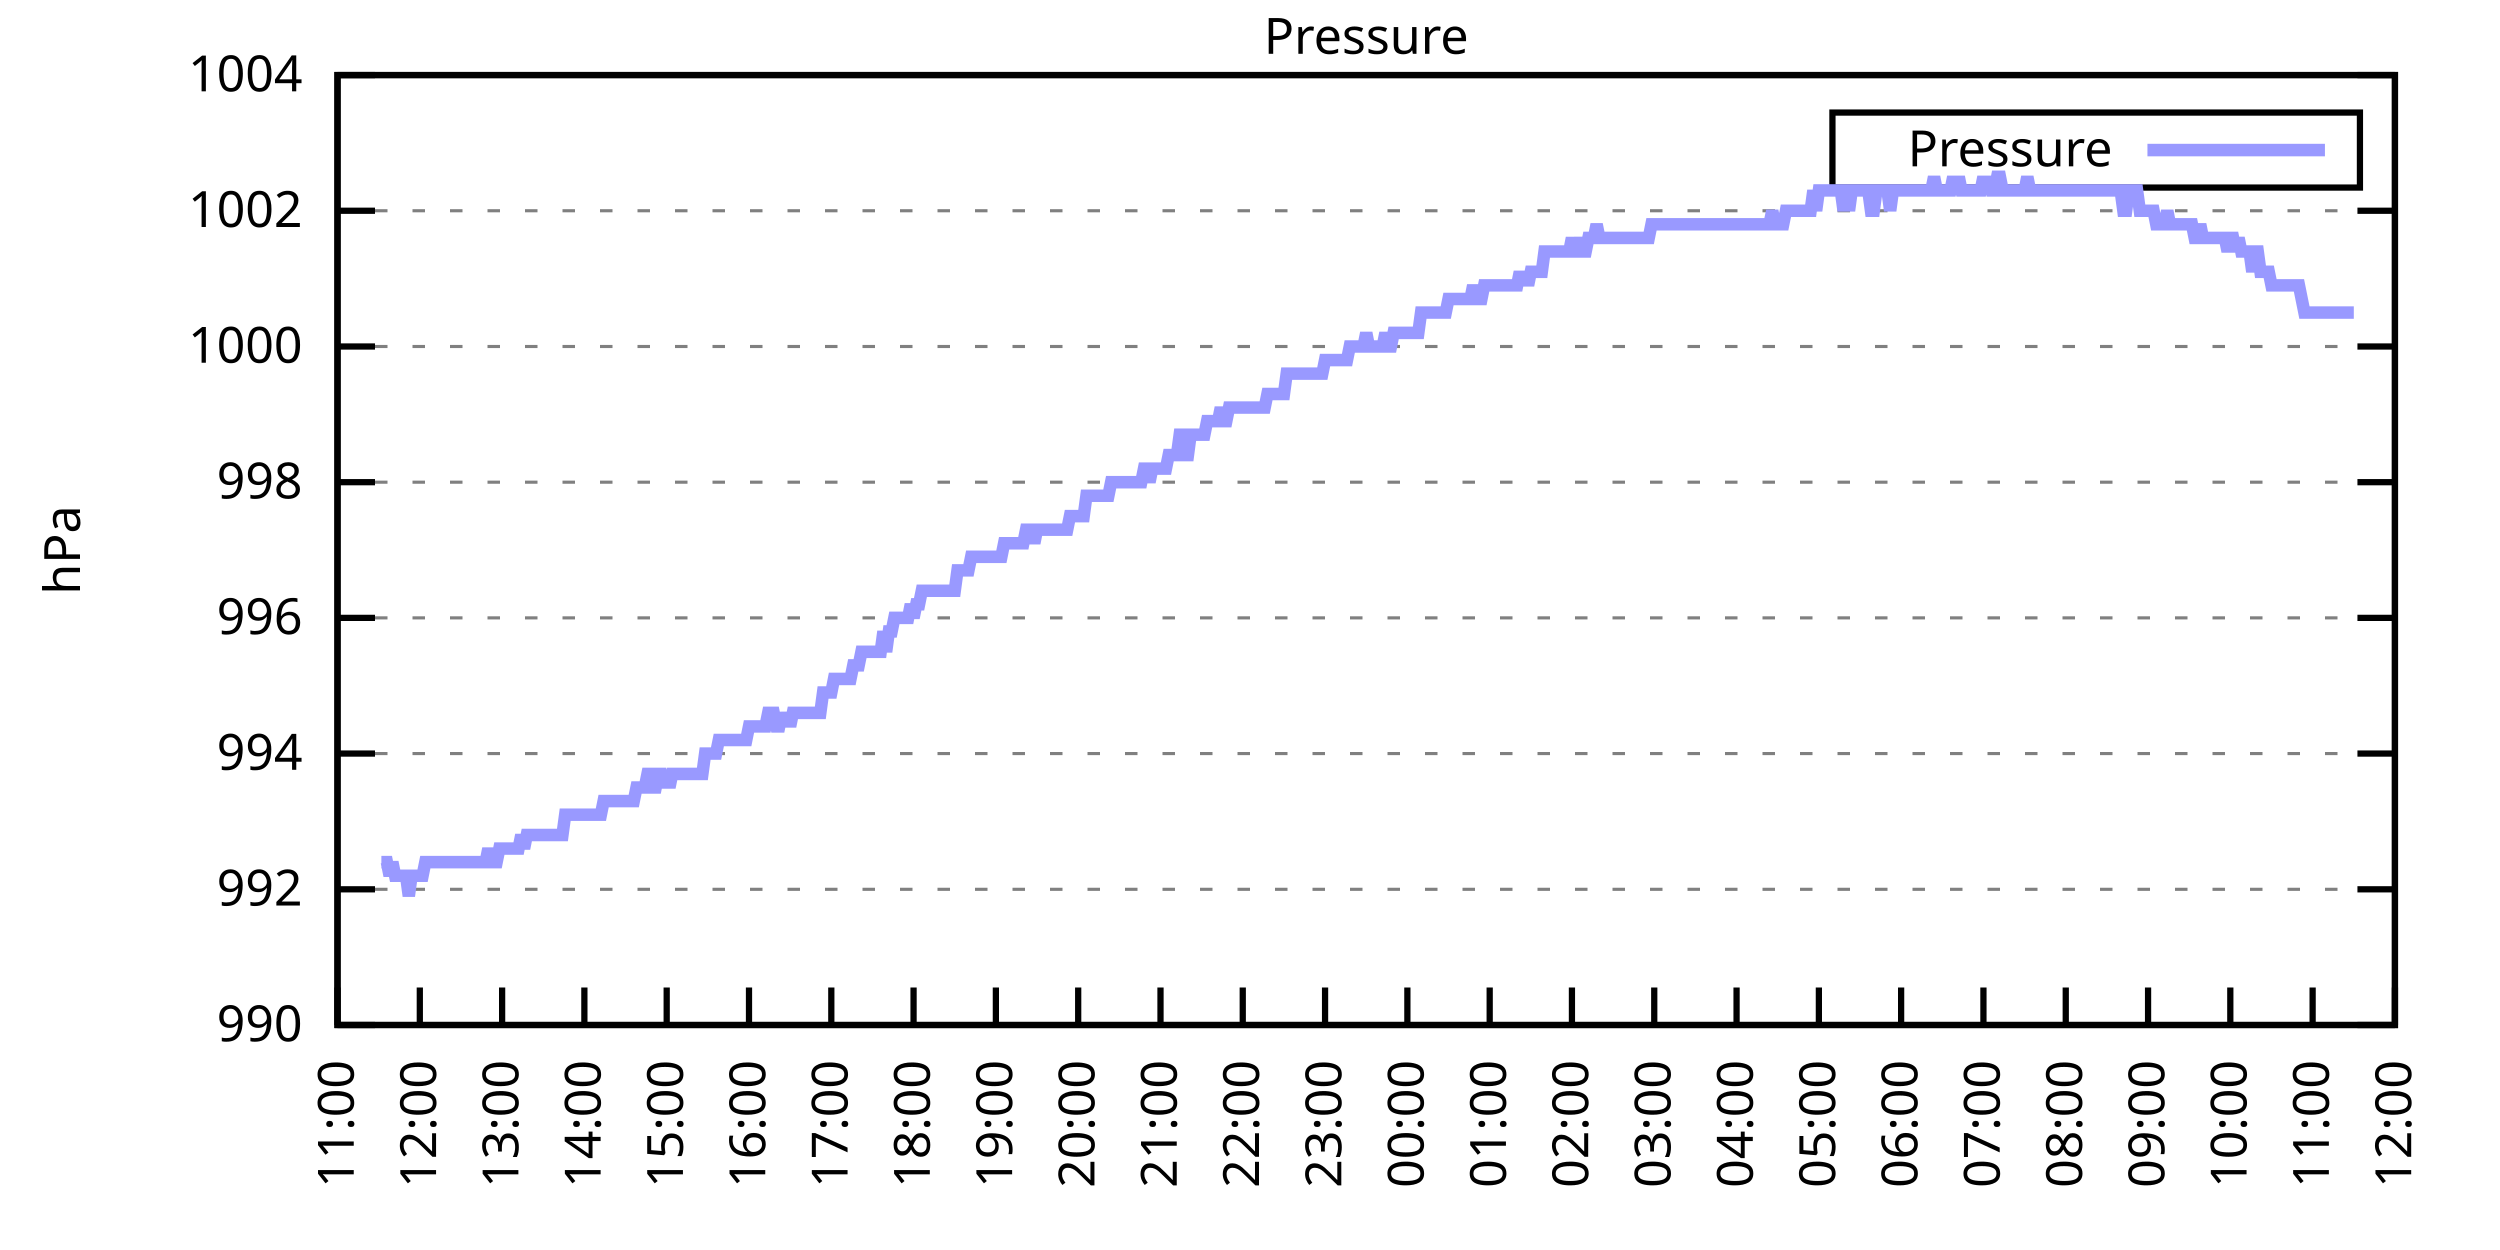
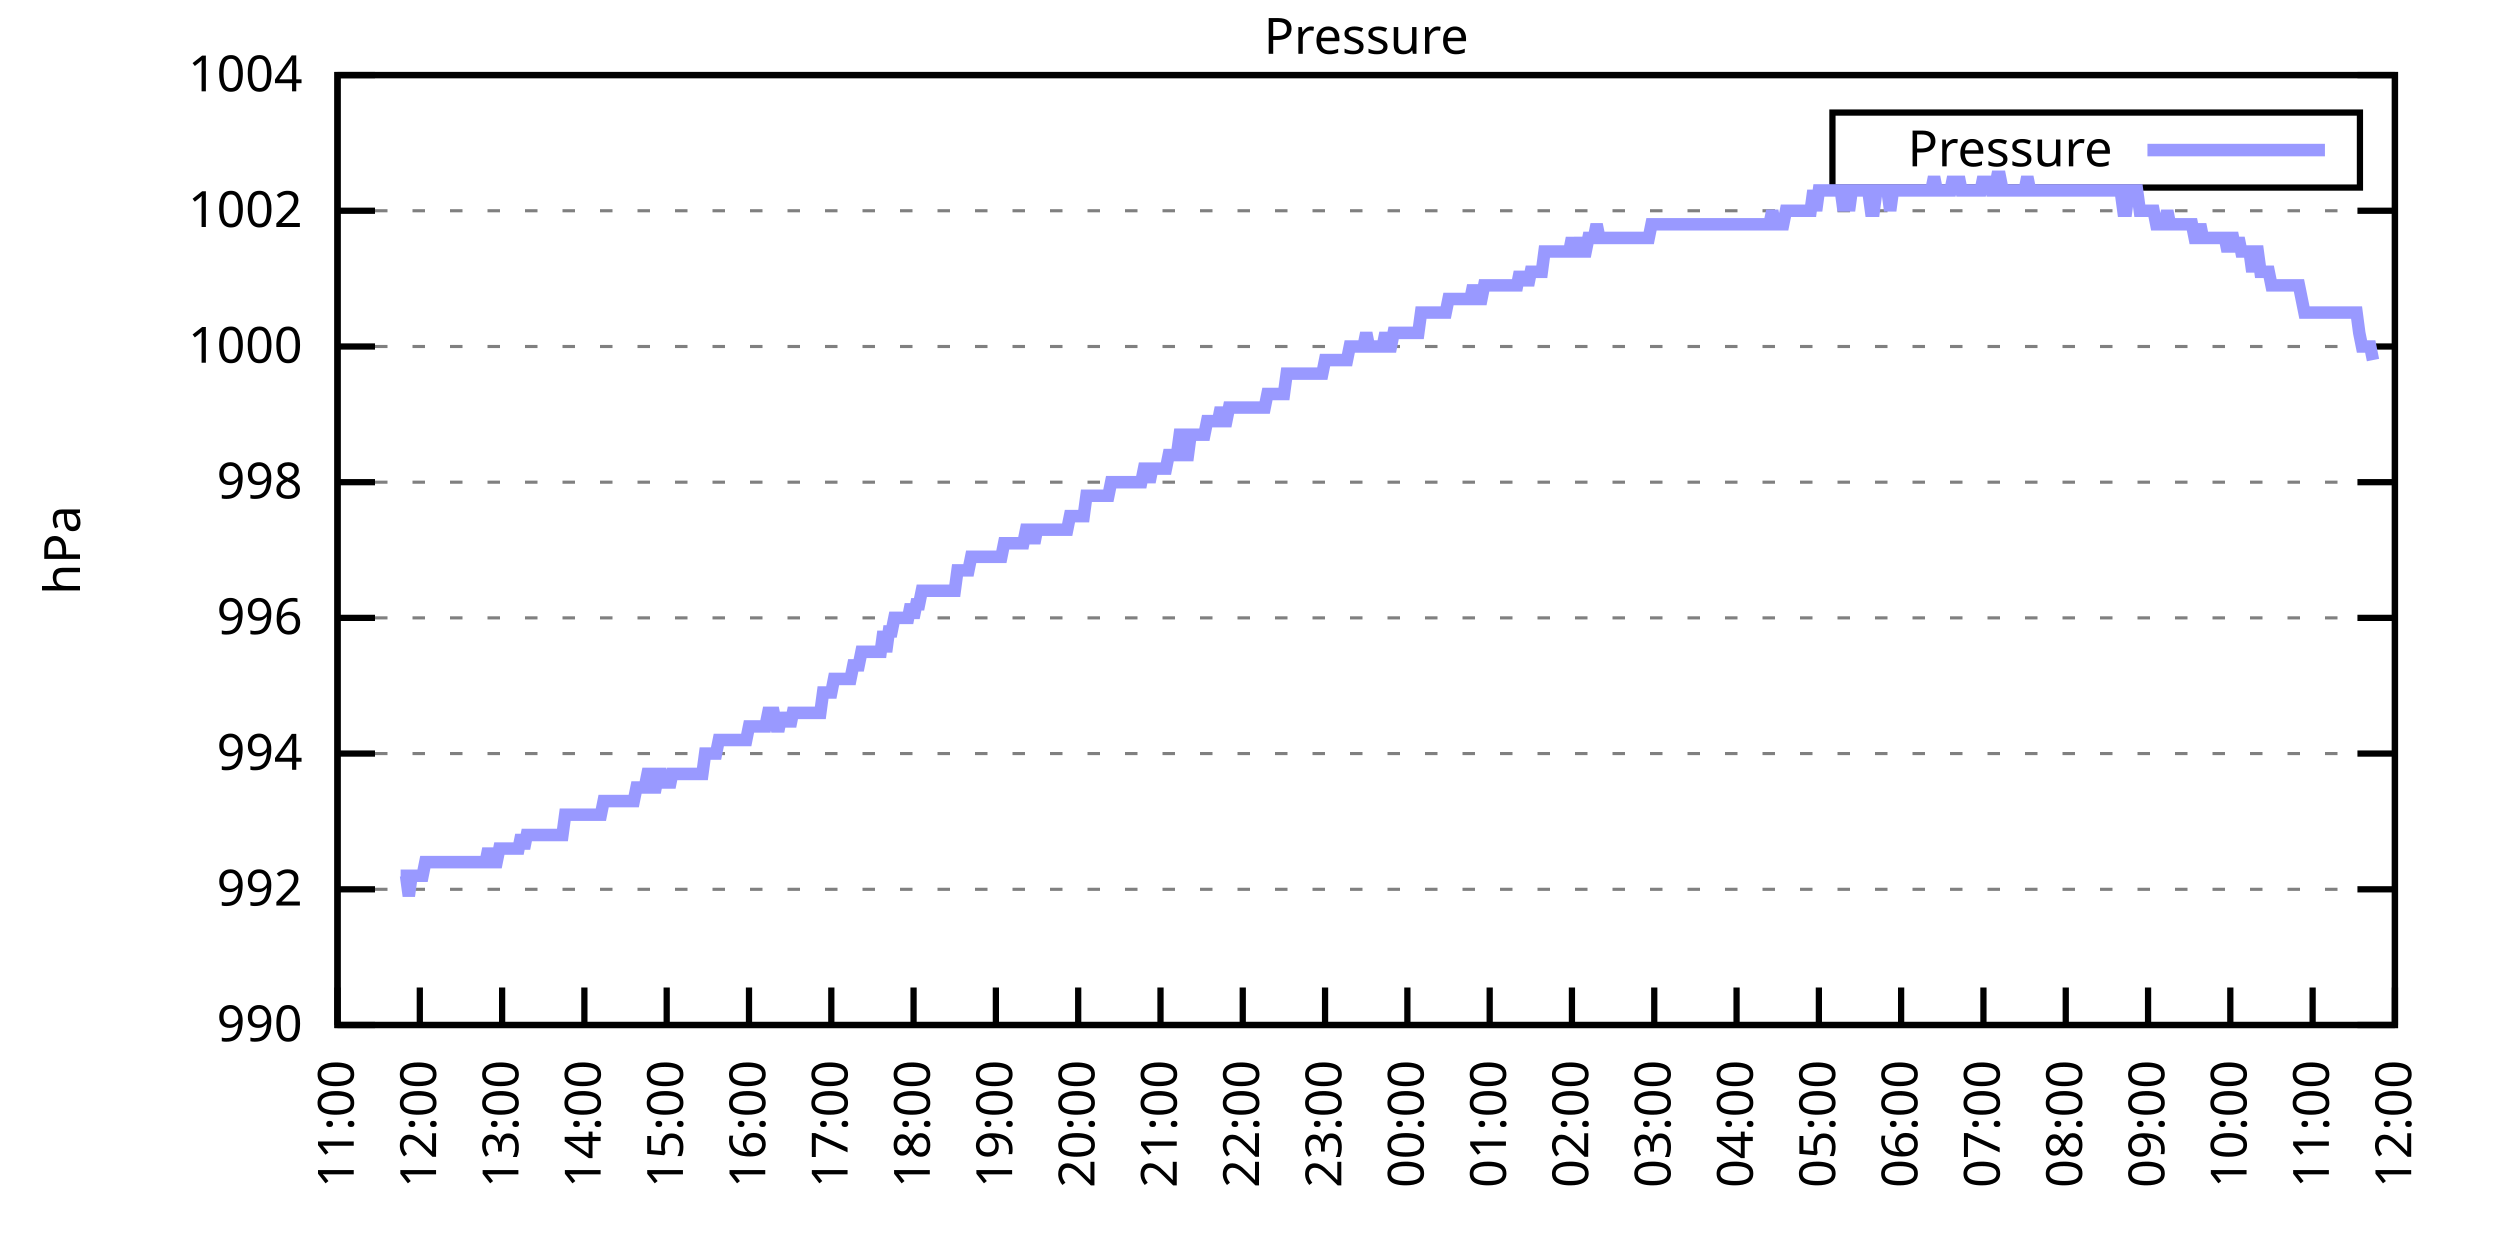
<svg xmlns="http://www.w3.org/2000/svg" xmlns:xlink="http://www.w3.org/1999/xlink" width="400" height="200" viewBox="0 0 400 200">
  <g id="gnuplot_canvas">
    <rect x="0" y="0" width="400" height="200" fill="none" />
    <defs>
      <circle id="gpDot" r="0.5" stroke-width="0.5" stroke="currentColor" />
      <path id="gpPt0" stroke-width="0.333" stroke="currentColor" d="M-1,0 h2 M0,-1 v2" />
      <path id="gpPt1" stroke-width="0.333" stroke="currentColor" d="M-1,-1 L1,1 M1,-1 L-1,1" />
      <path id="gpPt2" stroke-width="0.333" stroke="currentColor" d="M-1,0 L1,0 M0,-1 L0,1 M-1,-1 L1,1 M-1,1 L1,-1" />
      <rect id="gpPt3" stroke-width="0.333" stroke="currentColor" x="-1" y="-1" width="2" height="2" />
      <rect id="gpPt4" stroke-width="0.333" stroke="currentColor" fill="currentColor" x="-1" y="-1" width="2" height="2" />
      <circle id="gpPt5" stroke-width="0.333" stroke="currentColor" cx="0" cy="0" r="1" />
      <use xlink:href="#gpPt5" id="gpPt6" fill="currentColor" stroke="none" />
      <path id="gpPt7" stroke-width="0.333" stroke="currentColor" d="M0,-1.33 L-1.33,0.67 L1.33,0.67 z" />
      <use xlink:href="#gpPt7" id="gpPt8" fill="currentColor" stroke="none" />
      <use xlink:href="#gpPt7" id="gpPt9" stroke="currentColor" transform="rotate(180)" />
      <use xlink:href="#gpPt9" id="gpPt10" fill="currentColor" stroke="none" />
      <use xlink:href="#gpPt3" id="gpPt11" stroke="currentColor" transform="rotate(45)" />
      <use xlink:href="#gpPt11" id="gpPt12" fill="currentColor" stroke="none" />
      <path id="gpPt13" stroke-width="0.333" stroke="currentColor" d="M0,1.330 L1.265,0.411 L0.782,-1.067 L-0.782,-1.076 L-1.265,0.411 z" />
      <use xlink:href="#gpPt13" id="gpPt14" fill="currentColor" stroke="none" />
      <filter id="textbox" filterUnits="objectBoundingBox" x="0" y="0" height="1" width="1">
        <feFlood flood-color="white" flood-opacity="1" result="bgnd" />
        <feComposite in="SourceGraphic" in2="bgnd" operator="atop" />
      </filter>
      <filter id="greybox" filterUnits="objectBoundingBox" x="0" y="0" height="1" width="1">
        <feFlood flood-color="lightgrey" flood-opacity="1" result="grey" />
        <feComposite in="SourceGraphic" in2="grey" operator="atop" />
      </filter>
    </defs>
    <g fill="none" color="white" stroke="currentColor" stroke-width="1.00" stroke-linecap="butt" stroke-linejoin="miter">
</g>
    <g fill="none" color="black" stroke="currentColor" stroke-width="1.00" stroke-linecap="butt" stroke-linejoin="miter">
      <g stroke="none" shape-rendering="crispEdges">
        <polygon fill="rgb(255, 255, 255)" points="54.00,164.00 383.18,164.00 383.18,12.02 54.00,12.02 " />
      </g>
    </g>
    <g fill="none" color="black" stroke="currentColor" stroke-width="1.00" stroke-linecap="butt" stroke-linejoin="miter">
</g>
    <g fill="none" color="black" stroke="black" stroke-width="0.50" stroke-linecap="butt" stroke-linejoin="miter">
</g>
    <g fill="none" color="gray" stroke="currentColor" stroke-width="0.50" stroke-linecap="butt" stroke-linejoin="miter">
      <path stroke="gray" stroke-dasharray="2,4" class="gridline" d="M54.00,164.00 L383.19,164.00  " />
    </g>
    <g fill="none" color="gray" stroke="gray" stroke-width="1.00" stroke-linecap="butt" stroke-linejoin="miter">
</g>
    <g fill="none" color="black" stroke="currentColor" stroke-width="1.00" stroke-linecap="butt" stroke-linejoin="miter">
      <path stroke="black" d="M54.00,164.00 L60.00,164.00 M383.19,164.00 L377.19,164.00  " />
      <g transform="translate(48.40,166.60)" stroke="none" fill="black" font-family="Sans" font-size="8.00" text-anchor="end">
        <text>
          <tspan font-family="Sans"> 990</tspan>
        </text>
      </g>
    </g>
    <g fill="none" color="black" stroke="currentColor" stroke-width="1.00" stroke-linecap="butt" stroke-linejoin="miter">
</g>
    <g fill="none" color="black" stroke="black" stroke-width="0.50" stroke-linecap="butt" stroke-linejoin="miter">
</g>
    <g fill="none" color="gray" stroke="currentColor" stroke-width="0.50" stroke-linecap="butt" stroke-linejoin="miter">
      <path stroke="gray" stroke-dasharray="2,4" class="gridline" d="M54.00,142.29 L383.19,142.29  " />
    </g>
    <g fill="none" color="gray" stroke="gray" stroke-width="1.00" stroke-linecap="butt" stroke-linejoin="miter">
</g>
    <g fill="none" color="black" stroke="currentColor" stroke-width="1.00" stroke-linecap="butt" stroke-linejoin="miter">
      <path stroke="black" d="M54.00,142.29 L60.00,142.29 M383.19,142.29 L377.19,142.29  " />
      <g transform="translate(48.40,144.89)" stroke="none" fill="black" font-family="Sans" font-size="8.00" text-anchor="end">
        <text>
          <tspan font-family="Sans"> 992</tspan>
        </text>
      </g>
    </g>
    <g fill="none" color="black" stroke="currentColor" stroke-width="1.00" stroke-linecap="butt" stroke-linejoin="miter">
</g>
    <g fill="none" color="black" stroke="black" stroke-width="0.50" stroke-linecap="butt" stroke-linejoin="miter">
</g>
    <g fill="none" color="gray" stroke="currentColor" stroke-width="0.50" stroke-linecap="butt" stroke-linejoin="miter">
      <path stroke="gray" stroke-dasharray="2,4" class="gridline" d="M54.00,120.57 L383.19,120.57  " />
    </g>
    <g fill="none" color="gray" stroke="gray" stroke-width="1.00" stroke-linecap="butt" stroke-linejoin="miter">
</g>
    <g fill="none" color="black" stroke="currentColor" stroke-width="1.00" stroke-linecap="butt" stroke-linejoin="miter">
      <path stroke="black" d="M54.00,120.57 L60.00,120.57 M383.19,120.57 L377.19,120.57  " />
      <g transform="translate(48.40,123.17)" stroke="none" fill="black" font-family="Sans" font-size="8.00" text-anchor="end">
        <text>
          <tspan font-family="Sans"> 994</tspan>
        </text>
      </g>
    </g>
    <g fill="none" color="black" stroke="currentColor" stroke-width="1.00" stroke-linecap="butt" stroke-linejoin="miter">
</g>
    <g fill="none" color="black" stroke="black" stroke-width="0.50" stroke-linecap="butt" stroke-linejoin="miter">
</g>
    <g fill="none" color="gray" stroke="currentColor" stroke-width="0.50" stroke-linecap="butt" stroke-linejoin="miter">
      <path stroke="gray" stroke-dasharray="2,4" class="gridline" d="M54.00,98.86 L383.19,98.86  " />
    </g>
    <g fill="none" color="gray" stroke="gray" stroke-width="1.00" stroke-linecap="butt" stroke-linejoin="miter">
</g>
    <g fill="none" color="black" stroke="currentColor" stroke-width="1.00" stroke-linecap="butt" stroke-linejoin="miter">
      <path stroke="black" d="M54.00,98.86 L60.00,98.86 M383.19,98.86 L377.19,98.86  " />
      <g transform="translate(48.40,101.46)" stroke="none" fill="black" font-family="Sans" font-size="8.00" text-anchor="end">
        <text>
          <tspan font-family="Sans"> 996</tspan>
        </text>
      </g>
    </g>
    <g fill="none" color="black" stroke="currentColor" stroke-width="1.00" stroke-linecap="butt" stroke-linejoin="miter">
</g>
    <g fill="none" color="black" stroke="black" stroke-width="0.50" stroke-linecap="butt" stroke-linejoin="miter">
</g>
    <g fill="none" color="gray" stroke="currentColor" stroke-width="0.50" stroke-linecap="butt" stroke-linejoin="miter">
      <path stroke="gray" stroke-dasharray="2,4" class="gridline" d="M54.00,77.15 L383.19,77.15  " />
    </g>
    <g fill="none" color="gray" stroke="gray" stroke-width="1.00" stroke-linecap="butt" stroke-linejoin="miter">
</g>
    <g fill="none" color="black" stroke="currentColor" stroke-width="1.00" stroke-linecap="butt" stroke-linejoin="miter">
      <path stroke="black" d="M54.00,77.15 L60.00,77.15 M383.19,77.15 L377.19,77.15  " />
      <g transform="translate(48.40,79.75)" stroke="none" fill="black" font-family="Sans" font-size="8.00" text-anchor="end">
        <text>
          <tspan font-family="Sans"> 998</tspan>
        </text>
      </g>
    </g>
    <g fill="none" color="black" stroke="currentColor" stroke-width="1.00" stroke-linecap="butt" stroke-linejoin="miter">
</g>
    <g fill="none" color="black" stroke="black" stroke-width="0.50" stroke-linecap="butt" stroke-linejoin="miter">
</g>
    <g fill="none" color="gray" stroke="currentColor" stroke-width="0.50" stroke-linecap="butt" stroke-linejoin="miter">
      <path stroke="gray" stroke-dasharray="2,4" class="gridline" d="M54.00,55.44 L383.19,55.44  " />
    </g>
    <g fill="none" color="gray" stroke="gray" stroke-width="1.00" stroke-linecap="butt" stroke-linejoin="miter">
</g>
    <g fill="none" color="black" stroke="currentColor" stroke-width="1.00" stroke-linecap="butt" stroke-linejoin="miter">
      <path stroke="black" d="M54.00,55.44 L60.00,55.44 M383.19,55.44 L377.19,55.44  " />
      <g transform="translate(48.40,58.04)" stroke="none" fill="black" font-family="Sans" font-size="8.00" text-anchor="end">
        <text>
          <tspan font-family="Sans"> 1000</tspan>
        </text>
      </g>
    </g>
    <g fill="none" color="black" stroke="currentColor" stroke-width="1.00" stroke-linecap="butt" stroke-linejoin="miter">
</g>
    <g fill="none" color="black" stroke="black" stroke-width="0.50" stroke-linecap="butt" stroke-linejoin="miter">
</g>
    <g fill="none" color="gray" stroke="currentColor" stroke-width="0.50" stroke-linecap="butt" stroke-linejoin="miter">
      <path stroke="gray" stroke-dasharray="2,4" class="gridline" d="M54.00,33.72 L383.19,33.72  " />
    </g>
    <g fill="none" color="gray" stroke="gray" stroke-width="1.00" stroke-linecap="butt" stroke-linejoin="miter">
</g>
    <g fill="none" color="black" stroke="currentColor" stroke-width="1.00" stroke-linecap="butt" stroke-linejoin="miter">
      <path stroke="black" d="M54.00,33.72 L60.00,33.72 M383.19,33.72 L377.19,33.72  " />
      <g transform="translate(48.40,36.32)" stroke="none" fill="black" font-family="Sans" font-size="8.00" text-anchor="end">
        <text>
          <tspan font-family="Sans"> 1002</tspan>
        </text>
      </g>
    </g>
    <g fill="none" color="black" stroke="currentColor" stroke-width="1.00" stroke-linecap="butt" stroke-linejoin="miter">
</g>
    <g fill="none" color="black" stroke="black" stroke-width="0.50" stroke-linecap="butt" stroke-linejoin="miter">
</g>
    <g fill="none" color="gray" stroke="currentColor" stroke-width="0.50" stroke-linecap="butt" stroke-linejoin="miter">
      <path stroke="gray" stroke-dasharray="2,4" class="gridline" d="M54.00,12.01 L383.19,12.01  " />
    </g>
    <g fill="none" color="gray" stroke="gray" stroke-width="1.00" stroke-linecap="butt" stroke-linejoin="miter">
</g>
    <g fill="none" color="black" stroke="currentColor" stroke-width="1.00" stroke-linecap="butt" stroke-linejoin="miter">
      <path stroke="black" d="M54.00,12.01 L60.00,12.01 M383.19,12.01 L377.19,12.01  " />
      <g transform="translate(48.40,14.61)" stroke="none" fill="black" font-family="Sans" font-size="8.00" text-anchor="end">
        <text>
          <tspan font-family="Sans"> 1004</tspan>
        </text>
      </g>
    </g>
    <g fill="none" color="black" stroke="currentColor" stroke-width="1.00" stroke-linecap="butt" stroke-linejoin="miter">
      <path stroke="black" d="M54.00,164.00 L54.00,158.00  " />
      <g transform="translate(56.60,169.60) rotate(270.00)" stroke="none" fill="black" font-family="Sans" font-size="8.00" text-anchor="end">
        <text>
          <tspan font-family="Sans">11:00</tspan>
        </text>
      </g>
    </g>
    <g fill="none" color="black" stroke="currentColor" stroke-width="1.00" stroke-linecap="butt" stroke-linejoin="miter">
      <path stroke="black" d="M67.17,164.00 L67.17,158.00  " />
      <g transform="translate(69.77,169.60) rotate(270.00)" stroke="none" fill="black" font-family="Sans" font-size="8.00" text-anchor="end">
        <text>
          <tspan font-family="Sans">12:00</tspan>
        </text>
      </g>
    </g>
    <g fill="none" color="black" stroke="currentColor" stroke-width="1.00" stroke-linecap="butt" stroke-linejoin="miter">
      <path stroke="black" d="M80.34,164.00 L80.34,158.00  " />
      <g transform="translate(82.94,169.60) rotate(270.00)" stroke="none" fill="black" font-family="Sans" font-size="8.00" text-anchor="end">
        <text>
          <tspan font-family="Sans">13:00</tspan>
        </text>
      </g>
    </g>
    <g fill="none" color="black" stroke="currentColor" stroke-width="1.00" stroke-linecap="butt" stroke-linejoin="miter">
      <path stroke="black" d="M93.50,164.00 L93.50,158.00  " />
      <g transform="translate(96.10,169.60) rotate(270.00)" stroke="none" fill="black" font-family="Sans" font-size="8.00" text-anchor="end">
        <text>
          <tspan font-family="Sans">14:00</tspan>
        </text>
      </g>
    </g>
    <g fill="none" color="black" stroke="currentColor" stroke-width="1.00" stroke-linecap="butt" stroke-linejoin="miter">
      <path stroke="black" d="M106.67,164.00 L106.67,158.00  " />
      <g transform="translate(109.27,169.60) rotate(270.00)" stroke="none" fill="black" font-family="Sans" font-size="8.00" text-anchor="end">
        <text>
          <tspan font-family="Sans">15:00</tspan>
        </text>
      </g>
    </g>
    <g fill="none" color="black" stroke="currentColor" stroke-width="1.00" stroke-linecap="butt" stroke-linejoin="miter">
      <path stroke="black" d="M119.84,164.00 L119.84,158.00  " />
      <g transform="translate(122.44,169.60) rotate(270.00)" stroke="none" fill="black" font-family="Sans" font-size="8.00" text-anchor="end">
        <text>
          <tspan font-family="Sans">16:00</tspan>
        </text>
      </g>
    </g>
    <g fill="none" color="black" stroke="currentColor" stroke-width="1.00" stroke-linecap="butt" stroke-linejoin="miter">
      <path stroke="black" d="M133.01,164.00 L133.01,158.00  " />
      <g transform="translate(135.61,169.60) rotate(270.00)" stroke="none" fill="black" font-family="Sans" font-size="8.00" text-anchor="end">
        <text>
          <tspan font-family="Sans">17:00</tspan>
        </text>
      </g>
    </g>
    <g fill="none" color="black" stroke="currentColor" stroke-width="1.00" stroke-linecap="butt" stroke-linejoin="miter">
      <path stroke="black" d="M146.17,164.00 L146.17,158.00  " />
      <g transform="translate(148.77,169.60) rotate(270.00)" stroke="none" fill="black" font-family="Sans" font-size="8.00" text-anchor="end">
        <text>
          <tspan font-family="Sans">18:00</tspan>
        </text>
      </g>
    </g>
    <g fill="none" color="black" stroke="currentColor" stroke-width="1.00" stroke-linecap="butt" stroke-linejoin="miter">
      <path stroke="black" d="M159.34,164.00 L159.34,158.00  " />
      <g transform="translate(161.94,169.60) rotate(270.00)" stroke="none" fill="black" font-family="Sans" font-size="8.00" text-anchor="end">
        <text>
          <tspan font-family="Sans">19:00</tspan>
        </text>
      </g>
    </g>
    <g fill="none" color="black" stroke="currentColor" stroke-width="1.00" stroke-linecap="butt" stroke-linejoin="miter">
      <path stroke="black" d="M172.51,164.00 L172.51,158.00  " />
      <g transform="translate(175.11,169.60) rotate(270.00)" stroke="none" fill="black" font-family="Sans" font-size="8.00" text-anchor="end">
        <text>
          <tspan font-family="Sans">20:00</tspan>
        </text>
      </g>
    </g>
    <g fill="none" color="black" stroke="currentColor" stroke-width="1.00" stroke-linecap="butt" stroke-linejoin="miter">
      <path stroke="black" d="M185.68,164.00 L185.68,158.00  " />
      <g transform="translate(188.28,169.60) rotate(270.00)" stroke="none" fill="black" font-family="Sans" font-size="8.00" text-anchor="end">
        <text>
          <tspan font-family="Sans">21:00</tspan>
        </text>
      </g>
    </g>
    <g fill="none" color="black" stroke="currentColor" stroke-width="1.00" stroke-linecap="butt" stroke-linejoin="miter">
      <path stroke="black" d="M198.84,164.00 L198.84,158.00  " />
      <g transform="translate(201.44,169.60) rotate(270.00)" stroke="none" fill="black" font-family="Sans" font-size="8.00" text-anchor="end">
        <text>
          <tspan font-family="Sans">22:00</tspan>
        </text>
      </g>
    </g>
    <g fill="none" color="black" stroke="currentColor" stroke-width="1.00" stroke-linecap="butt" stroke-linejoin="miter">
      <path stroke="black" d="M212.01,164.00 L212.01,158.00  " />
      <g transform="translate(214.61,169.60) rotate(270.00)" stroke="none" fill="black" font-family="Sans" font-size="8.00" text-anchor="end">
        <text>
          <tspan font-family="Sans">23:00</tspan>
        </text>
      </g>
    </g>
    <g fill="none" color="black" stroke="currentColor" stroke-width="1.00" stroke-linecap="butt" stroke-linejoin="miter">
      <path stroke="black" d="M225.18,164.00 L225.18,158.00  " />
      <g transform="translate(227.78,169.60) rotate(270.00)" stroke="none" fill="black" font-family="Sans" font-size="8.00" text-anchor="end">
        <text>
          <tspan font-family="Sans">00:00</tspan>
        </text>
      </g>
    </g>
    <g fill="none" color="black" stroke="currentColor" stroke-width="1.00" stroke-linecap="butt" stroke-linejoin="miter">
      <path stroke="black" d="M238.35,164.00 L238.35,158.00  " />
      <g transform="translate(240.95,169.60) rotate(270.00)" stroke="none" fill="black" font-family="Sans" font-size="8.00" text-anchor="end">
        <text>
          <tspan font-family="Sans">01:00</tspan>
        </text>
      </g>
    </g>
    <g fill="none" color="black" stroke="currentColor" stroke-width="1.00" stroke-linecap="butt" stroke-linejoin="miter">
      <path stroke="black" d="M251.51,164.00 L251.51,158.00  " />
      <g transform="translate(254.11,169.60) rotate(270.00)" stroke="none" fill="black" font-family="Sans" font-size="8.00" text-anchor="end">
        <text>
          <tspan font-family="Sans">02:00</tspan>
        </text>
      </g>
    </g>
    <g fill="none" color="black" stroke="currentColor" stroke-width="1.00" stroke-linecap="butt" stroke-linejoin="miter">
      <path stroke="black" d="M264.68,164.00 L264.68,158.00  " />
      <g transform="translate(267.28,169.60) rotate(270.00)" stroke="none" fill="black" font-family="Sans" font-size="8.00" text-anchor="end">
        <text>
          <tspan font-family="Sans">03:00</tspan>
        </text>
      </g>
    </g>
    <g fill="none" color="black" stroke="currentColor" stroke-width="1.00" stroke-linecap="butt" stroke-linejoin="miter">
      <path stroke="black" d="M277.85,164.00 L277.85,158.00  " />
      <g transform="translate(280.45,169.60) rotate(270.00)" stroke="none" fill="black" font-family="Sans" font-size="8.00" text-anchor="end">
        <text>
          <tspan font-family="Sans">04:00</tspan>
        </text>
      </g>
    </g>
    <g fill="none" color="black" stroke="currentColor" stroke-width="1.00" stroke-linecap="butt" stroke-linejoin="miter">
      <path stroke="black" d="M291.02,164.00 L291.02,158.00  " />
      <g transform="translate(293.62,169.60) rotate(270.00)" stroke="none" fill="black" font-family="Sans" font-size="8.00" text-anchor="end">
        <text>
          <tspan font-family="Sans">05:00</tspan>
        </text>
      </g>
    </g>
    <g fill="none" color="black" stroke="currentColor" stroke-width="1.00" stroke-linecap="butt" stroke-linejoin="miter">
      <path stroke="black" d="M304.18,164.00 L304.18,158.00  " />
      <g transform="translate(306.78,169.60) rotate(270.00)" stroke="none" fill="black" font-family="Sans" font-size="8.00" text-anchor="end">
        <text>
          <tspan font-family="Sans">06:00</tspan>
        </text>
      </g>
    </g>
    <g fill="none" color="black" stroke="currentColor" stroke-width="1.00" stroke-linecap="butt" stroke-linejoin="miter">
      <path stroke="black" d="M317.35,164.00 L317.35,158.00  " />
      <g transform="translate(319.95,169.60) rotate(270.00)" stroke="none" fill="black" font-family="Sans" font-size="8.00" text-anchor="end">
        <text>
          <tspan font-family="Sans">07:00</tspan>
        </text>
      </g>
    </g>
    <g fill="none" color="black" stroke="currentColor" stroke-width="1.00" stroke-linecap="butt" stroke-linejoin="miter">
      <path stroke="black" d="M330.52,164.00 L330.52,158.00  " />
      <g transform="translate(333.12,169.60) rotate(270.00)" stroke="none" fill="black" font-family="Sans" font-size="8.00" text-anchor="end">
        <text>
          <tspan font-family="Sans">08:00</tspan>
        </text>
      </g>
    </g>
    <g fill="none" color="black" stroke="currentColor" stroke-width="1.00" stroke-linecap="butt" stroke-linejoin="miter">
      <path stroke="black" d="M343.69,164.00 L343.69,158.00  " />
      <g transform="translate(346.29,169.60) rotate(270.00)" stroke="none" fill="black" font-family="Sans" font-size="8.00" text-anchor="end">
        <text>
          <tspan font-family="Sans">09:00</tspan>
        </text>
      </g>
    </g>
    <g fill="none" color="black" stroke="currentColor" stroke-width="1.00" stroke-linecap="butt" stroke-linejoin="miter">
      <path stroke="black" d="M356.85,164.00 L356.85,158.00  " />
      <g transform="translate(359.45,169.60) rotate(270.00)" stroke="none" fill="black" font-family="Sans" font-size="8.00" text-anchor="end">
        <text>
          <tspan font-family="Sans">10:00</tspan>
        </text>
      </g>
    </g>
    <g fill="none" color="black" stroke="currentColor" stroke-width="1.00" stroke-linecap="butt" stroke-linejoin="miter">
      <path stroke="black" d="M370.02,164.00 L370.02,158.00  " />
      <g transform="translate(372.62,169.60) rotate(270.00)" stroke="none" fill="black" font-family="Sans" font-size="8.00" text-anchor="end">
        <text>
          <tspan font-family="Sans">11:00</tspan>
        </text>
      </g>
    </g>
    <g fill="none" color="black" stroke="currentColor" stroke-width="1.00" stroke-linecap="butt" stroke-linejoin="miter">
      <path stroke="black" d="M383.19,164.00 L383.19,158.00  " />
      <g transform="translate(385.79,169.60) rotate(270.00)" stroke="none" fill="black" font-family="Sans" font-size="8.00" text-anchor="end">
        <text>
          <tspan font-family="Sans">12:00</tspan>
        </text>
      </g>
    </g>
    <g fill="none" color="black" stroke="currentColor" stroke-width="1.00" stroke-linecap="butt" stroke-linejoin="miter">
</g>
    <g fill="none" color="black" stroke="currentColor" stroke-width="1.00" stroke-linecap="butt" stroke-linejoin="miter">
      <path stroke="black" d="M54.00,12.01 L54.00,164.00 L383.19,164.00 L383.19,12.01 L54.00,12.01 Z  " />
    </g>
    <g fill="none" color="black" stroke="currentColor" stroke-width="1.00" stroke-linecap="butt" stroke-linejoin="miter">
</g>
    <g fill="none" color="black" stroke="currentColor" stroke-width="1.00" stroke-linecap="butt" stroke-linejoin="miter">
      <path stroke="black" d="M293.19,30.01 L293.19,18.01 L377.59,18.01 L377.59,30.01 L293.19,30.01 Z  " />
    </g>
    <g id="Pressure_plot_1">
      <g fill="none" color="white" stroke="black" stroke-width="2.00" stroke-linecap="butt" stroke-linejoin="miter">
</g>
      <g fill="none" color="black" stroke="currentColor" stroke-width="2.00" stroke-linecap="butt" stroke-linejoin="miter">
        <g transform="translate(337.99,26.61)" stroke="none" fill="black" font-family="Sans" font-size="8.00" text-anchor="end">
          <text>
            <tspan font-family="Sans">Pressure</tspan>
          </text>
        </g>
      </g>
      <g fill="none" color="black" stroke="currentColor" stroke-width="2.00" stroke-linecap="butt" stroke-linejoin="miter">
-         <path stroke="rgb(153, 153, 255)" d="M343.59,24.01 L371.99,24.01 M61.02,137.94 L61.46,137.94 L61.90,137.94 L62.34,140.12 L62.78,137.94 L63.22,140.12   L63.66,140.12 L64.10,140.12 L64.53,140.12 L64.97,140.12 L65.41,143.37 L65.85,140.12 L66.29,140.12 L66.73,140.12   L67.17,140.12 L67.61,140.12 L68.05,137.94 L68.48,137.94 L68.92,137.94 L69.36,137.94 L69.80,137.94 L70.24,137.94   L70.68,137.94 L71.12,137.94 L71.56,137.94 L72.00,137.94 L72.43,137.94 L72.87,137.94 L73.31,137.94 L73.75,137.94   L74.19,137.94 L74.63,137.94 L75.07,137.94 L75.51,137.94 L75.95,137.94 L76.38,137.94 L76.82,137.94 L77.26,137.94   L77.70,137.94 L78.14,135.77 L78.58,137.94 L79.02,137.94 L79.46,137.94 L79.90,135.77 L80.34,135.77 L80.77,135.77   L81.21,135.77 L81.65,135.77 L82.09,135.77 L82.53,135.77 L82.97,135.77 L83.41,133.60 L83.85,135.77 L84.29,133.60   L84.72,133.60 L85.16,133.60 L85.60,133.60 L86.04,133.60 L86.48,133.60 L86.92,133.60 L87.36,133.60 L87.80,133.60   L88.24,133.60 L88.67,133.60 L89.11,133.60 L89.55,133.60 L89.99,133.60 L90.43,130.35 L90.87,130.35 L91.31,130.35   L91.75,130.35 L92.19,130.35 L92.62,130.35 L93.06,130.35 L93.50,130.35 L93.94,130.35 L94.38,130.35 L94.82,130.35   L95.26,130.35 L95.70,130.35 L96.14,130.35 L96.58,128.17 L97.01,128.17 L97.45,128.17 L97.89,128.17 L98.33,128.17   L98.77,128.17 L99.21,128.17 L99.65,128.17 L100.09,128.17 L100.53,128.17 L100.96,128.17 L101.40,128.17 L101.84,126.00   L102.28,126.00 L102.72,126.00 L103.16,126.00 L103.60,123.83 L104.04,123.83 L104.48,126.00 L104.91,126.00 L105.35,123.83   L105.79,123.83 L106.23,126.00 L106.67,123.83 L107.11,126.00 L107.55,123.83 L107.99,123.83 L108.43,123.83 L108.87,123.83   L109.30,123.83 L109.74,123.83 L110.18,123.83 L110.62,123.83 L111.06,123.83 L111.50,123.83 L111.94,123.83 L112.38,123.83   L112.82,120.57 L113.25,120.57 L113.69,120.57 L114.13,120.57 L114.57,120.57 L115.01,118.40 L115.45,118.40 L115.89,118.40   L116.33,118.40 L116.77,118.40 L117.20,118.40 L117.64,118.40 L118.08,118.40 L118.52,118.40 L118.96,118.40 L119.40,118.40   L119.84,116.23 L120.28,116.23 L120.72,116.23 L121.15,116.23 L121.59,116.23 L122.03,116.23 L122.47,116.23 L122.91,114.06   L123.35,114.06 L123.79,114.06 L124.23,116.23 L124.67,116.23 L125.11,114.06 L125.54,116.23 L125.98,114.06 L126.42,116.23   L126.86,114.06 L127.30,114.06 L127.74,114.06 L128.18,114.06 L128.62,114.06 L129.06,114.06 L129.49,114.06 L129.93,114.06   L130.37,114.06 L130.81,114.06 L131.25,114.06 L131.69,110.80 L132.13,110.80 L132.57,110.80 L133.01,110.80 L133.44,108.63   L133.88,108.63 L134.32,108.63 L134.76,108.63 L135.20,108.63 L135.64,108.63 L136.08,108.63 L136.52,106.46 L136.96,106.46   L137.39,106.46 L137.83,104.29 L138.27,104.29 L138.71,104.29 L139.15,104.29 L139.59,104.29 L140.03,104.29 L140.47,104.29   L140.91,104.29 L141.35,101.03 L141.78,104.29 L142.22,101.03 L142.66,101.03 L143.10,98.86 L143.54,98.86 L143.98,98.86   L144.42,98.86 L144.86,98.86 L145.30,98.86 L145.73,96.69 L146.17,98.86 L146.61,96.69 L147.05,96.69 L147.49,94.52   L147.93,94.52 L148.37,94.52 L148.81,94.52 L149.25,94.52 L149.68,94.52 L150.12,94.52 L150.56,94.52 L151.00,94.52   L151.44,94.52 L151.88,94.52 L152.32,94.52 L152.76,94.52 L153.20,91.26 L153.63,91.26 L154.07,91.26 L154.51,91.26   L154.95,91.26 L155.39,89.09 L155.83,89.09 L156.27,89.09 L156.71,89.09 L157.15,89.09 L157.59,89.09 L158.02,89.09   L158.46,89.09 L158.90,89.09 L159.34,89.09 L159.78,89.09 L160.22,89.09 L160.66,86.92 L161.10,86.92 L161.54,86.92   L161.97,86.92 L162.41,86.92 L162.85,86.92 L163.29,86.92 L163.73,86.92 L164.17,84.75 L164.61,84.75 L165.05,84.75   L165.49,86.92 L165.92,84.75 L166.36,84.75 L166.80,84.75 L167.24,84.75 L167.68,84.75 L168.12,84.75 L168.56,84.75   L169.00,84.75 L169.44,84.75 L169.87,84.75 L170.31,84.75 L170.75,84.75 L171.19,82.58 L171.63,82.58 L172.07,82.58   L172.51,82.58 L172.95,82.58 L173.39,82.58 L173.83,79.32 L174.26,79.32 L174.70,79.32 L175.14,79.32 L175.58,79.32   L176.02,79.32 L176.46,79.32 L176.90,79.32 L177.34,79.32 L177.78,77.15 L178.21,77.15 L178.65,77.15 L179.09,77.15   L179.53,77.15 L179.97,77.15 L180.41,77.15 L180.85,77.15 L181.29,77.15 L181.73,77.15 L182.16,77.15 L182.60,77.15   L183.04,74.98 L183.48,74.98 L183.92,77.15 L184.36,74.98 L184.80,74.98 L185.24,74.98 L185.68,74.98 L186.11,74.98   L186.55,74.98 L186.99,72.81 L187.43,72.81 L187.87,72.81 L188.31,72.81 L188.75,69.55 L189.19,69.55 L189.63,72.81   L190.07,72.81 L190.50,69.55 L190.94,69.55 L191.38,69.55 L191.82,69.55 L192.26,69.55 L192.70,69.55 L193.14,67.38   L193.58,67.38 L194.02,67.38 L194.45,67.38 L194.89,67.38 L195.33,65.21 L195.77,67.38 L196.21,67.38 L196.65,65.21   L197.09,65.21 L197.53,65.21 L197.97,65.21 L198.40,65.21 L198.84,65.21 L199.28,65.21 L199.72,65.21 L200.16,65.21   L200.60,65.21 L201.04,65.21 L201.48,65.21 L201.92,65.21 L202.35,65.21 L202.79,63.04 L203.23,63.04 L203.67,63.04   L204.11,63.04 L204.55,63.04 L204.99,63.04 L205.43,63.04 L205.87,59.78 L206.31,59.78 L206.74,59.78 L207.18,59.78   L207.62,59.78 L208.06,59.78 L208.50,59.78 L208.94,59.78 L209.38,59.78 L209.82,59.78 L210.26,59.78 L210.69,59.78   L211.13,59.78 L211.57,59.78 L212.01,57.61 L212.45,57.61 L212.89,57.61 L213.33,57.61 L213.77,57.61 L214.21,57.61   L214.64,57.61 L215.08,57.61 L215.52,57.61 L215.96,55.44 L216.40,55.44 L216.84,55.44 L217.28,55.44 L217.72,55.44   L218.16,55.44 L218.60,53.26 L219.03,55.44 L219.47,55.44 L219.91,55.44 L220.35,55.44 L220.79,55.44 L221.23,55.44   L221.67,53.26 L222.11,55.44 L222.55,55.44 L222.98,53.26 L223.42,53.26 L223.86,53.26 L224.30,53.26 L224.74,53.26   L225.18,53.26 L225.62,53.26 L226.06,53.26 L226.50,53.26 L226.93,53.26 L227.37,50.01 L227.81,50.01 L228.25,50.01   L228.69,50.01 L229.13,50.01 L229.57,50.01 L230.01,50.01 L230.45,50.01 L230.88,50.01 L231.32,50.01 L231.76,47.84   L232.20,47.84 L232.64,47.84 L233.08,47.84 L233.52,47.84 L233.96,47.84 L234.40,47.84 L234.84,47.84 L235.27,47.84   L235.71,45.66 L236.15,47.84 L236.59,47.84 L237.03,47.84 L237.47,45.66 L237.91,45.66 L238.35,45.66 L238.79,45.66   L239.22,45.66 L239.66,45.66 L240.10,45.66 L240.54,45.66 L240.98,45.66 L241.42,45.66 L241.86,45.66 L242.30,45.66   L242.74,45.66 L243.17,43.49 L243.61,45.66 L244.05,43.49 L244.49,45.66 L244.93,43.49 L245.37,43.49 L245.81,43.49   L246.25,43.49 L246.69,43.49 L247.12,40.24 L247.56,40.24 L248.00,40.24 L248.44,40.24 L248.88,40.24 L249.32,40.24   L249.76,40.24 L250.20,40.24 L250.64,40.24 L251.08,40.24 L251.51,38.07 L251.95,40.24 L252.39,40.24 L252.83,38.07   L253.27,40.24 L253.71,40.24 L254.15,38.07 L254.59,38.07 L255.03,38.07 L255.46,35.89 L255.90,38.07 L256.34,38.07   L256.78,38.07 L257.22,38.07 L257.66,38.07 L258.10,38.07 L258.54,38.07 L258.98,38.07 L259.41,38.07 L259.85,38.07   L260.29,38.07 L260.73,38.07 L261.17,38.07 L261.61,38.07 L262.05,38.07 L262.49,38.07 L262.93,38.07 L263.36,38.07   L263.80,38.07 L264.24,35.89 L264.68,35.89 L265.12,35.89 L265.56,35.89 L266.00,35.89 L266.44,35.89 L266.88,35.89   L267.32,35.89 L267.75,35.89 L268.19,35.89 L268.63,35.89 L269.07,35.89 L269.51,35.89 L269.95,35.89 L270.39,35.89   L270.83,35.89 L271.27,35.89 L271.70,35.89 L272.14,35.89 L272.58,35.89 L273.02,35.89 L273.46,35.89 L273.90,35.89   L274.34,35.89 L274.78,35.89 L275.22,35.89 L275.65,35.89 L276.09,35.89 L276.53,35.89 L276.97,35.89 L277.41,35.89   L277.85,35.89 L278.29,35.89 L278.73,35.89 L279.17,35.89 L279.60,35.89 L280.04,35.89 L280.48,35.89 L280.92,35.89   L281.36,35.89 L281.80,35.89 L282.24,35.89 L282.68,35.89 L283.12,35.89 L283.56,33.72 L283.99,35.89 L284.43,35.89   L284.87,35.89 L285.31,35.89 L285.75,33.72 L286.19,33.72 L286.63,33.72 L287.07,33.72 L287.51,33.72 L287.94,33.72   L288.38,33.72 L288.82,33.72 L289.26,33.72 L289.70,33.72 L290.14,30.47 L290.58,33.72 L291.02,30.47 L291.46,30.47   L291.89,30.47 L292.33,30.47 L292.77,30.47 L293.21,30.47 L293.65,30.47 L294.09,30.47 L294.53,30.47 L294.97,33.72   L295.41,30.47 L295.84,33.72 L296.28,30.47 L296.72,30.47 L297.16,30.47 L297.60,30.47 L298.04,30.47 L298.48,30.47   L298.92,30.47 L299.36,33.72 L299.80,33.72 L300.23,30.47 L300.67,30.47 L301.11,30.47 L301.55,30.47 L301.99,30.47   L302.43,33.72 L302.87,30.47 L303.31,30.47 L303.75,30.47 L304.18,30.47 L304.62,30.47 L305.06,30.47 L305.50,30.47   L305.94,30.47 L306.38,30.47 L306.82,30.47 L307.26,30.47 L307.70,30.47 L308.13,30.47 L308.57,30.47 L309.01,30.47   L309.45,28.29 L309.89,30.47 L310.33,30.47 L310.77,30.47 L311.21,30.47 L311.65,30.47 L312.08,30.47 L312.52,28.29   L312.96,30.47 L313.40,28.29 L313.84,30.47 L314.28,30.47 L314.72,30.47 L315.16,30.47 L315.60,30.47 L316.04,30.47   L316.47,30.47 L316.91,30.47 L317.35,28.29 L317.79,30.47 L318.23,28.29 L318.67,30.47 L319.11,30.47 L319.55,28.29   L319.99,28.29 L320.42,30.47 L320.86,30.47 L321.30,30.47 L321.74,30.47 L322.18,30.47 L322.62,30.47 L323.06,30.47   L323.50,30.47 L323.94,30.47 L324.37,28.29 L324.81,30.47 L325.25,30.47 L325.69,30.47 L326.13,30.47 L326.57,30.47   L327.01,30.47 L327.45,30.47 L327.89,30.47 L328.33,30.47 L328.76,30.47 L329.20,30.47 L329.64,30.47 L330.08,30.47   L330.52,30.47 L330.96,30.47 L331.40,30.47 L331.84,30.47 L332.28,30.47 L332.71,30.47 L333.15,30.47 L333.59,30.47   L334.03,30.47 L334.47,30.47 L334.91,30.47 L335.35,30.47 L335.79,30.47 L336.23,30.47 L336.66,30.47 L337.10,30.47   L337.54,30.47 L337.98,30.47 L338.42,30.47 L338.86,30.47 L339.30,30.47 L339.74,33.72 L340.18,33.72 L340.61,30.47   L341.05,30.47 L341.49,30.47 L341.93,30.47 L342.37,33.72 L342.81,33.72 L343.25,33.72 L343.69,33.72 L344.13,33.72   L344.57,33.72 L345.00,35.89 L345.44,35.89 L345.88,35.89 L346.32,35.89 L346.76,33.72 L347.20,35.89 L347.64,35.89   L348.08,35.89 L348.52,35.89 L348.95,35.89 L349.39,35.89 L349.83,35.89 L350.27,35.89 L350.71,35.89 L351.15,38.07   L351.59,38.07 L352.03,35.89 L352.47,38.07 L352.90,38.07 L353.34,38.07 L353.78,38.07 L354.22,38.07 L354.66,38.07   L355.10,38.07 L355.54,38.07 L355.98,38.07 L356.42,40.24 L356.85,38.07 L357.29,38.07 L357.73,40.24 L358.17,38.07   L358.61,40.24 L359.05,40.24 L359.49,40.24 L359.93,40.24 L360.37,43.49 L360.81,40.24 L361.24,40.24 L361.68,43.49   L362.12,43.49 L362.56,43.49 L363.00,43.49 L363.44,45.66 L363.88,45.66 L364.32,45.66 L364.76,45.66 L365.19,45.66   L365.63,45.66 L366.07,45.66 L366.51,45.66 L366.95,45.66 L367.39,45.66 L367.83,45.66 L368.27,47.84 L368.71,50.01   L369.14,50.01 L369.58,50.01 L370.02,50.01 L370.46,50.01 L370.90,50.01 L371.34,50.01 L371.78,50.01 L372.22,50.01   L372.66,50.01 L373.09,50.01 L373.53,50.01 L373.97,50.01 L374.41,50.01 L374.85,50.01 L375.29,50.01 L375.73,50.01   L376.17,50.01 L376.61,50.01  " />
+         <path stroke="rgb(153, 153, 255)" d="M343.59,24.01 L371.99,24.01 M64.10,140.12 L64.53,140.12 L64.97,140.12 L65.41,143.37 L65.85,140.12 L66.29,140.12   L66.73,140.12 L67.17,140.12 L67.61,140.12 L68.05,137.94 L68.48,137.94 L68.92,137.94 L69.36,137.94 L69.80,137.94   L70.24,137.94 L70.68,137.94 L71.12,137.94 L71.56,137.94 L72.00,137.94 L72.43,137.94 L72.87,137.94 L73.31,137.94   L73.75,137.94 L74.19,137.94 L74.63,137.94 L75.07,137.94 L75.51,137.94 L75.95,137.94 L76.38,137.94 L76.82,137.94   L77.26,137.94 L77.70,137.94 L78.14,135.77 L78.58,137.94 L79.02,137.94 L79.46,137.94 L79.90,135.77 L80.34,135.77   L80.77,135.77 L81.21,135.77 L81.65,135.77 L82.09,135.77 L82.53,135.77 L82.97,135.77 L83.41,133.60 L83.85,135.77   L84.29,133.60 L84.72,133.60 L85.16,133.60 L85.60,133.60 L86.04,133.60 L86.48,133.60 L86.92,133.60 L87.36,133.60   L87.80,133.60 L88.24,133.60 L88.67,133.60 L89.11,133.60 L89.55,133.60 L89.99,133.60 L90.43,130.35 L90.87,130.35   L91.31,130.35 L91.75,130.35 L92.19,130.35 L92.62,130.35 L93.06,130.35 L93.50,130.35 L93.94,130.35 L94.38,130.35   L94.82,130.35 L95.26,130.35 L95.70,130.35 L96.14,130.35 L96.58,128.17 L97.01,128.17 L97.45,128.17 L97.89,128.17   L98.33,128.17 L98.77,128.17 L99.21,128.17 L99.65,128.17 L100.09,128.17 L100.53,128.17 L100.96,128.17 L101.40,128.17   L101.84,126.00 L102.28,126.00 L102.72,126.00 L103.16,126.00 L103.60,123.83 L104.04,123.83 L104.48,126.00 L104.91,126.00   L105.35,123.83 L105.79,123.83 L106.23,126.00 L106.67,123.83 L107.11,126.00 L107.55,123.83 L107.99,123.83 L108.43,123.83   L108.87,123.83 L109.30,123.83 L109.74,123.83 L110.18,123.83 L110.62,123.83 L111.06,123.83 L111.50,123.83 L111.94,123.83   L112.38,123.83 L112.82,120.57 L113.25,120.57 L113.69,120.57 L114.13,120.57 L114.57,120.57 L115.01,118.40 L115.45,118.40   L115.89,118.40 L116.33,118.40 L116.77,118.40 L117.20,118.40 L117.64,118.40 L118.08,118.40 L118.52,118.40 L118.96,118.40   L119.40,118.40 L119.84,116.23 L120.28,116.23 L120.72,116.23 L121.15,116.23 L121.59,116.23 L122.03,116.23 L122.47,116.23   L122.91,114.06 L123.35,114.06 L123.79,114.06 L124.23,116.23 L124.67,116.23 L125.11,114.06 L125.54,116.23 L125.98,114.06   L126.42,116.23 L126.86,114.06 L127.30,114.06 L127.74,114.06 L128.18,114.06 L128.62,114.06 L129.06,114.06 L129.49,114.06   L129.93,114.06 L130.37,114.06 L130.81,114.06 L131.25,114.06 L131.69,110.80 L132.13,110.80 L132.57,110.80 L133.01,110.80   L133.44,108.63 L133.88,108.63 L134.32,108.63 L134.76,108.63 L135.20,108.63 L135.64,108.63 L136.08,108.63 L136.52,106.46   L136.96,106.46 L137.39,106.46 L137.83,104.29 L138.27,104.29 L138.71,104.29 L139.15,104.29 L139.59,104.29 L140.03,104.29   L140.47,104.29 L140.91,104.29 L141.35,101.03 L141.78,104.29 L142.22,101.03 L142.66,101.03 L143.10,98.86 L143.54,98.86   L143.98,98.86 L144.42,98.86 L144.86,98.86 L145.30,98.86 L145.73,96.69 L146.17,98.86 L146.61,96.69 L147.05,96.69   L147.49,94.52 L147.93,94.52 L148.37,94.52 L148.81,94.52 L149.25,94.52 L149.68,94.52 L150.12,94.52 L150.56,94.52   L151.00,94.52 L151.44,94.52 L151.88,94.52 L152.32,94.52 L152.76,94.52 L153.20,91.26 L153.63,91.26 L154.07,91.26   L154.51,91.26 L154.95,91.26 L155.39,89.09 L155.83,89.09 L156.27,89.09 L156.71,89.09 L157.15,89.09 L157.59,89.09   L158.02,89.09 L158.46,89.09 L158.90,89.09 L159.34,89.09 L159.78,89.09 L160.22,89.09 L160.66,86.92 L161.10,86.92   L161.54,86.92 L161.97,86.92 L162.41,86.92 L162.85,86.92 L163.29,86.92 L163.73,86.92 L164.17,84.75 L164.61,84.75   L165.05,84.75 L165.49,86.92 L165.92,84.75 L166.36,84.75 L166.80,84.75 L167.24,84.75 L167.68,84.75 L168.12,84.75   L168.56,84.75 L169.00,84.75 L169.44,84.75 L169.87,84.75 L170.31,84.75 L170.75,84.75 L171.19,82.58 L171.63,82.58   L172.07,82.58 L172.51,82.58 L172.95,82.58 L173.39,82.58 L173.83,79.32 L174.26,79.32 L174.70,79.32 L175.14,79.32   L175.58,79.32 L176.02,79.32 L176.46,79.32 L176.90,79.32 L177.34,79.32 L177.78,77.15 L178.21,77.15 L178.65,77.15   L179.09,77.15 L179.53,77.15 L179.97,77.15 L180.41,77.15 L180.85,77.15 L181.29,77.15 L181.73,77.15 L182.16,77.15   L182.60,77.15 L183.04,74.98 L183.48,74.98 L183.92,77.15 L184.36,74.98 L184.80,74.98 L185.24,74.98 L185.68,74.98   L186.11,74.98 L186.55,74.98 L186.99,72.81 L187.43,72.81 L187.87,72.81 L188.31,72.81 L188.75,69.55 L189.19,69.55   L189.63,72.81 L190.07,72.81 L190.50,69.55 L190.94,69.55 L191.38,69.55 L191.82,69.55 L192.26,69.55 L192.70,69.55   L193.14,67.38 L193.58,67.38 L194.02,67.38 L194.45,67.38 L194.89,67.38 L195.33,65.21 L195.77,67.38 L196.21,67.38   L196.65,65.21 L197.09,65.21 L197.53,65.21 L197.97,65.21 L198.40,65.21 L198.84,65.21 L199.28,65.21 L199.72,65.21   L200.16,65.21 L200.60,65.21 L201.04,65.21 L201.48,65.21 L201.92,65.21 L202.35,65.21 L202.79,63.04 L203.23,63.04   L203.67,63.04 L204.11,63.04 L204.55,63.04 L204.99,63.04 L205.43,63.04 L205.87,59.78 L206.31,59.78 L206.74,59.78   L207.18,59.78 L207.62,59.78 L208.06,59.78 L208.50,59.78 L208.94,59.78 L209.38,59.78 L209.82,59.78 L210.26,59.78   L210.69,59.78 L211.13,59.78 L211.57,59.78 L212.01,57.61 L212.45,57.61 L212.89,57.61 L213.33,57.61 L213.77,57.61   L214.21,57.61 L214.64,57.61 L215.08,57.61 L215.52,57.61 L215.96,55.44 L216.40,55.44 L216.84,55.44 L217.28,55.44   L217.72,55.44 L218.16,55.44 L218.60,53.26 L219.03,55.44 L219.47,55.44 L219.91,55.44 L220.35,55.44 L220.79,55.44   L221.23,55.44 L221.67,53.26 L222.11,55.44 L222.55,55.44 L222.98,53.26 L223.42,53.26 L223.86,53.26 L224.30,53.26   L224.74,53.26 L225.18,53.26 L225.62,53.26 L226.06,53.26 L226.50,53.26 L226.93,53.26 L227.37,50.01 L227.81,50.01   L228.25,50.01 L228.69,50.01 L229.13,50.01 L229.57,50.01 L230.01,50.01 L230.45,50.01 L230.88,50.01 L231.32,50.01   L231.76,47.84 L232.20,47.84 L232.64,47.84 L233.08,47.84 L233.52,47.84 L233.96,47.84 L234.40,47.84 L234.84,47.84   L235.27,47.84 L235.71,45.66 L236.15,47.84 L236.59,47.84 L237.03,47.84 L237.47,45.66 L237.91,45.66 L238.35,45.66   L238.79,45.66 L239.22,45.66 L239.66,45.66 L240.10,45.66 L240.54,45.66 L240.98,45.66 L241.42,45.66 L241.86,45.66   L242.30,45.66 L242.74,45.66 L243.17,43.49 L243.61,45.66 L244.05,43.49 L244.49,45.66 L244.93,43.49 L245.37,43.49   L245.81,43.49 L246.25,43.49 L246.69,43.49 L247.12,40.24 L247.56,40.24 L248.00,40.24 L248.44,40.24 L248.88,40.24   L249.32,40.24 L249.76,40.24 L250.20,40.24 L250.64,40.24 L251.08,40.24 L251.51,38.07 L251.95,40.24 L252.39,40.24   L252.83,38.07 L253.27,40.24 L253.71,40.24 L254.15,38.07 L254.59,38.07 L255.03,38.07 L255.46,35.89 L255.90,38.07   L256.34,38.07 L256.78,38.07 L257.22,38.07 L257.66,38.07 L258.10,38.07 L258.54,38.07 L258.98,38.07 L259.41,38.07   L259.85,38.07 L260.29,38.07 L260.73,38.07 L261.17,38.07 L261.61,38.07 L262.05,38.07 L262.49,38.07 L262.93,38.07   L263.36,38.07 L263.80,38.07 L264.24,35.89 L264.68,35.89 L265.12,35.89 L265.56,35.89 L266.00,35.89 L266.44,35.89   L266.88,35.89 L267.32,35.89 L267.75,35.89 L268.19,35.89 L268.63,35.89 L269.07,35.89 L269.51,35.89 L269.95,35.89   L270.39,35.89 L270.83,35.89 L271.27,35.89 L271.70,35.89 L272.14,35.89 L272.58,35.89 L273.02,35.89 L273.46,35.89   L273.90,35.89 L274.34,35.89 L274.78,35.89 L275.22,35.89 L275.65,35.89 L276.09,35.89 L276.53,35.89 L276.97,35.89   L277.41,35.89 L277.85,35.89 L278.29,35.89 L278.73,35.89 L279.17,35.89 L279.60,35.89 L280.04,35.89 L280.48,35.89   L280.92,35.89 L281.36,35.89 L281.80,35.89 L282.24,35.89 L282.68,35.89 L283.12,35.89 L283.56,33.72 L283.99,35.89   L284.43,35.89 L284.87,35.89 L285.31,35.89 L285.75,33.72 L286.19,33.72 L286.63,33.72 L287.07,33.72 L287.51,33.72   L287.94,33.72 L288.38,33.72 L288.82,33.72 L289.26,33.72 L289.70,33.72 L290.14,30.47 L290.58,33.72 L291.02,30.47   L291.46,30.47 L291.89,30.47 L292.33,30.47 L292.77,30.47 L293.21,30.47 L293.65,30.47 L294.09,30.47 L294.53,30.47   L294.97,33.72 L295.41,30.47 L295.84,33.72 L296.28,30.47 L296.72,30.47 L297.16,30.47 L297.60,30.47 L298.04,30.47   L298.48,30.47 L298.92,30.47 L299.36,33.72 L299.80,33.72 L300.23,30.47 L300.67,30.47 L301.11,30.47 L301.55,30.47   L301.99,30.47 L302.43,33.72 L302.87,30.47 L303.31,30.47 L303.75,30.47 L304.18,30.47 L304.62,30.47 L305.06,30.47   L305.50,30.47 L305.94,30.47 L306.38,30.47 L306.82,30.47 L307.26,30.47 L307.70,30.47 L308.13,30.47 L308.57,30.47   L309.01,30.47 L309.45,28.29 L309.89,30.47 L310.33,30.47 L310.77,30.47 L311.21,30.47 L311.65,30.47 L312.08,30.47   L312.52,28.29 L312.96,30.47 L313.40,28.29 L313.84,30.47 L314.28,30.47 L314.72,30.47 L315.16,30.47 L315.60,30.47   L316.04,30.47 L316.47,30.47 L316.91,30.47 L317.35,28.29 L317.79,30.47 L318.23,28.29 L318.67,30.47 L319.11,30.47   L319.55,28.29 L319.99,28.29 L320.42,30.47 L320.86,30.47 L321.30,30.47 L321.74,30.47 L322.18,30.47 L322.62,30.47   L323.06,30.47 L323.50,30.47 L323.94,30.47 L324.37,28.29 L324.81,30.47 L325.25,30.47 L325.69,30.47 L326.13,30.47   L326.57,30.47 L327.01,30.47 L327.45,30.47 L327.89,30.47 L328.33,30.47 L328.76,30.47 L329.20,30.47 L329.64,30.47   L330.08,30.47 L330.52,30.47 L330.96,30.47 L331.40,30.47 L331.84,30.47 L332.28,30.47 L332.71,30.47 L333.15,30.47   L333.59,30.47 L334.03,30.47 L334.47,30.47 L334.91,30.47 L335.35,30.47 L335.79,30.47 L336.23,30.47 L336.66,30.47   L337.10,30.47 L337.54,30.47 L337.98,30.47 L338.42,30.47 L338.86,30.47 L339.30,30.47 L339.74,33.72 L340.18,33.72   L340.61,30.47 L341.05,30.47 L341.49,30.47 L341.93,30.47 L342.37,33.72 L342.81,33.72 L343.25,33.72 L343.69,33.72   L344.13,33.72 L344.57,33.72 L345.00,35.89 L345.44,35.89 L345.88,35.89 L346.32,35.89 L346.76,33.72 L347.20,35.89   L347.64,35.89 L348.08,35.89 L348.52,35.89 L348.95,35.89 L349.39,35.89 L349.83,35.89 L350.27,35.89 L350.71,35.89   L351.15,38.07 L351.59,38.07 L352.03,35.89 L352.47,38.07 L352.90,38.07 L353.34,38.07 L353.78,38.07 L354.22,38.07   L354.66,38.07 L355.10,38.07 L355.54,38.07 L355.98,38.07 L356.42,40.24 L356.85,38.07 L357.29,38.07 L357.73,40.24   L358.17,38.07 L358.61,40.24 L359.05,40.24 L359.49,40.24 L359.93,40.24 L360.37,43.49 L360.81,40.24 L361.24,40.24   L361.68,43.49 L362.12,43.49 L362.56,43.49 L363.00,43.49 L363.44,45.66 L363.88,45.66 L364.32,45.66 L364.76,45.66   L365.19,45.66 L365.63,45.66 L366.07,45.66 L366.51,45.66 L366.95,45.66 L367.39,45.66 L367.83,45.66 L368.27,47.84   L368.71,50.01 L369.14,50.01 L369.58,50.01 L370.02,50.01 L370.46,50.01 L370.90,50.01 L371.34,50.01 L371.78,50.01   L372.22,50.01 L372.66,50.01 L373.09,50.01 L373.53,50.01 L373.97,50.01 L374.41,50.01 L374.85,50.01 L375.29,50.01   L375.73,50.01 L376.17,50.01 L376.61,50.01 L377.05,50.01 L377.48,53.26 L377.92,55.44 L378.36,55.44 L378.80,55.44   L379.24,55.44 L379.68,57.61  " />
      </g>
    </g>
    <g fill="none" color="black" stroke="currentColor" stroke-width="2.00" stroke-linecap="butt" stroke-linejoin="miter">
</g>
    <g fill="none" color="black" stroke="black" stroke-width="1.00" stroke-linecap="butt" stroke-linejoin="miter">
</g>
    <g fill="none" color="black" stroke="currentColor" stroke-width="1.00" stroke-linecap="butt" stroke-linejoin="miter">
      <path stroke="black" d="M54.00,12.01 L54.00,164.00 L383.19,164.00 L383.19,12.01 L54.00,12.01 Z  " />
      <g transform="translate(12.80,88.01) rotate(270.00)" stroke="none" fill="black" font-family="Sans" font-size="8.00" text-anchor="middle">
        <text>
          <tspan font-family="Sans">hPa</tspan>
        </text>
      </g>
    </g>
    <g fill="none" color="black" stroke="currentColor" stroke-width="1.00" stroke-linecap="butt" stroke-linejoin="miter">
</g>
    <g fill="none" color="black" stroke="currentColor" stroke-width="1.00" stroke-linecap="butt" stroke-linejoin="miter">
      <g transform="translate(218.59,8.61)" stroke="none" fill="black" font-family="Sans" font-size="8.00" text-anchor="middle">
        <text>
          <tspan font-family="Sans">Pressure</tspan>
        </text>
      </g>
    </g>
    <g fill="none" color="black" stroke="currentColor" stroke-width="1.00" stroke-linecap="butt" stroke-linejoin="miter">
</g>
  </g>
</svg>
